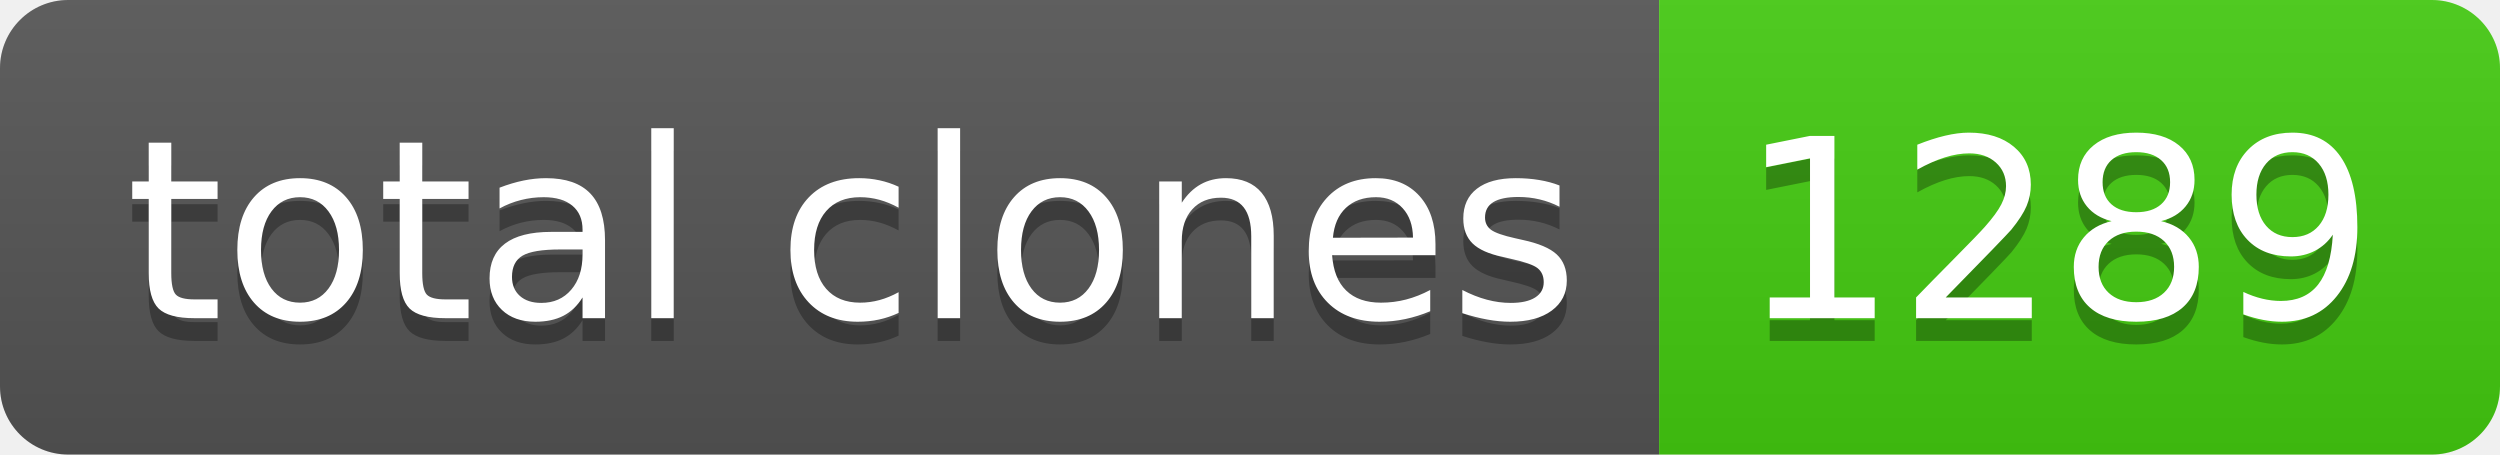
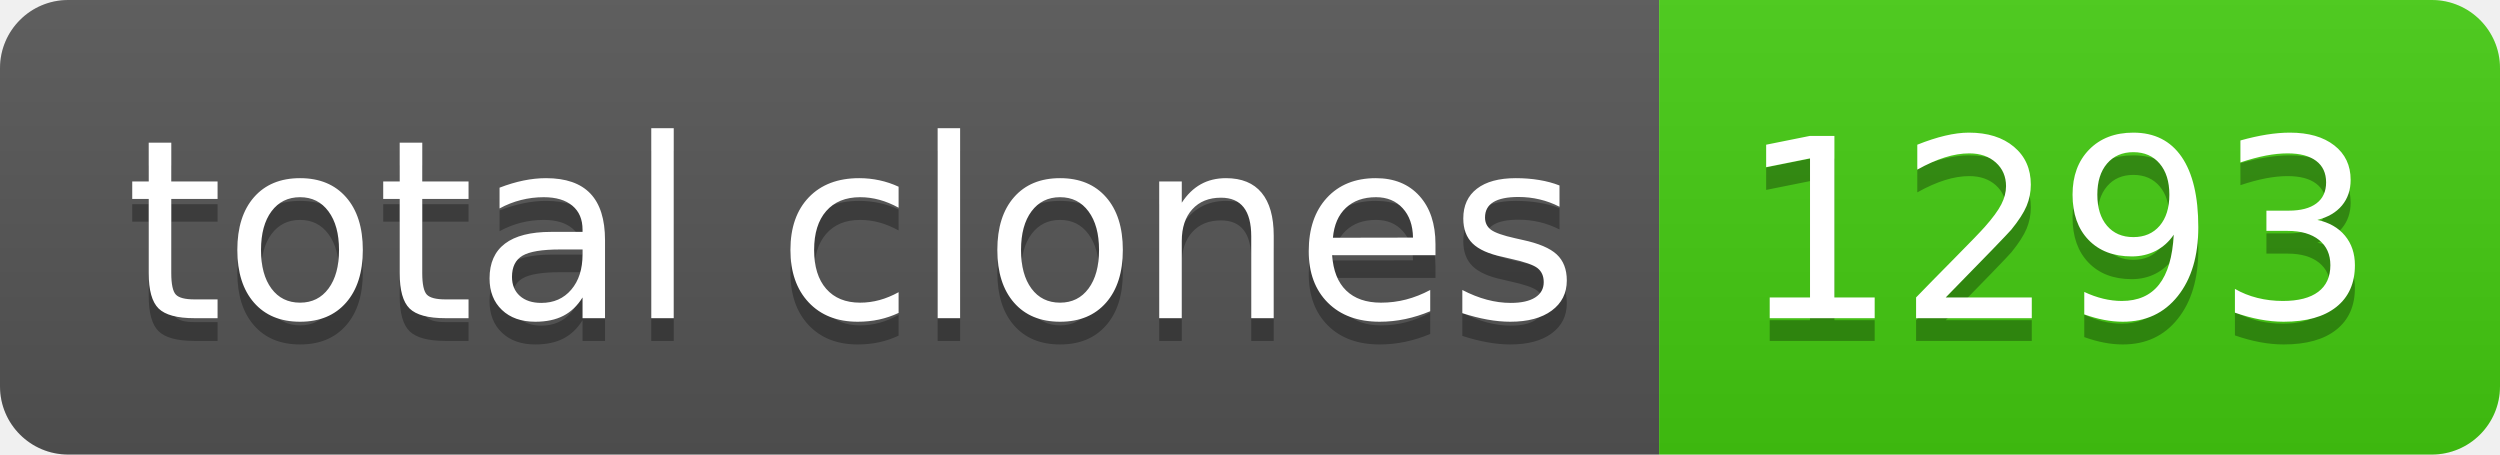
- <svg xmlns="http://www.w3.org/2000/svg" width="110" height="20" role="img" aria-label="total clones: 1289">
+ <svg xmlns="http://www.w3.org/2000/svg" width="110" height="20" role="img" aria-label="total clones: 1293">
  <linearGradient id="s" x2="0" y2="100%">
    <stop offset="0" stop-color="#bbb" stop-opacity=".1" />
    <stop offset="1" stop-opacity=".1" />
  </linearGradient>
  <clipPath id="r">
    <rect width="110" height="20" rx="3" fill="#fff" />
  </clipPath>
  <g clip-path="url(#r)">
    <rect width="73" height="20" fill="#555" />
    <rect x="73" width="37" height="20" fill="#4c1" />
    <rect width="110" height="20" fill="url(#s)" />
  </g>
  <g fill="#fff" text-anchor="middle" font-family="Verdana,Geneva,DejaVu Sans,sans-serif" text-rendering="geometricPrecision" font-size="110">
    <text aria-hidden="true" x="375" y="150" fill="#010101" fill-opacity=".3" transform="scale(.1)" textLength="630">total clones</text>
    <text x="375" y="140" transform="scale(.1)" fill="#fff" textLength="630">total clones</text>
-     <text aria-hidden="true" x="905" y="150" fill="#010101" fill-opacity=".3" transform="scale(.1)" textLength="270">1289</text>
-     <text x="905" y="140" transform="scale(.1)" fill="#fff" textLength="270">1289</text>
+     <text aria-hidden="true" x="905" y="150" fill="#010101" fill-opacity=".3" transform="scale(.1)" textLength="270">1293</text>
+     <text x="905" y="140" transform="scale(.1)" fill="#fff" textLength="270">1293</text>
  </g>
</svg>
